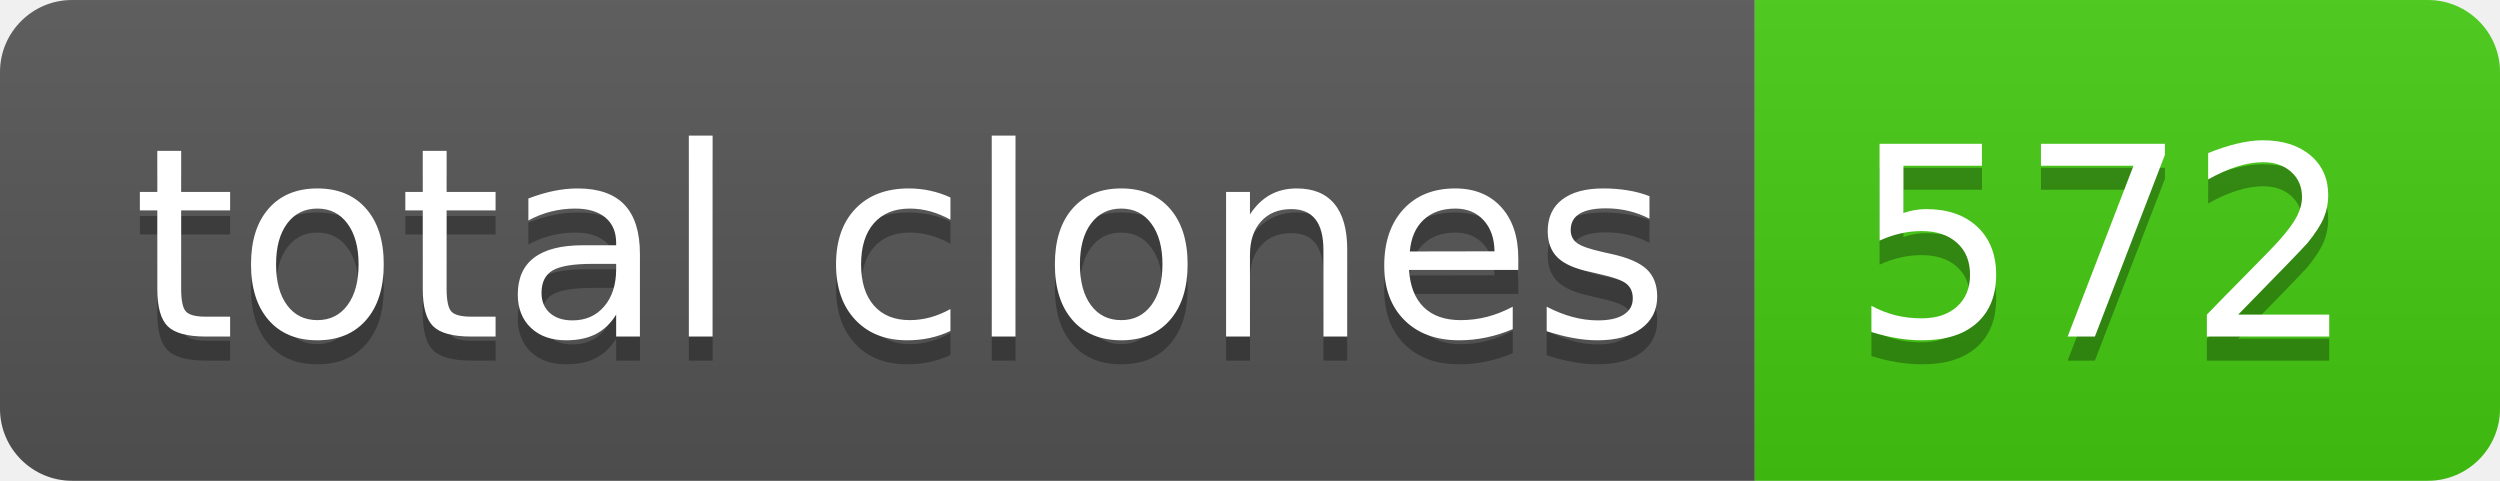
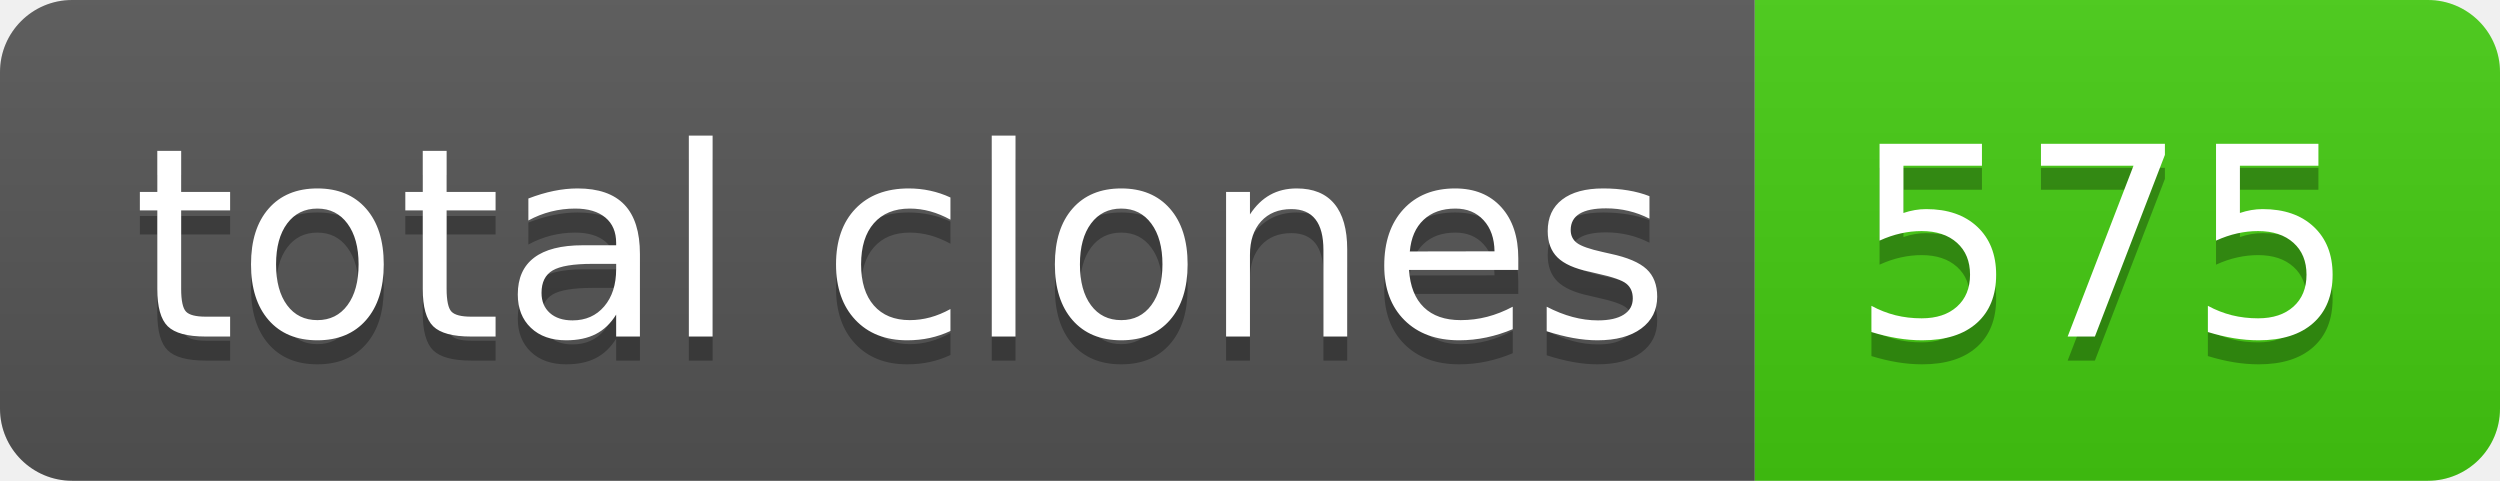
- <svg xmlns="http://www.w3.org/2000/svg" width="104" height="20" role="img" aria-label="total clones: 572">
+ <svg xmlns="http://www.w3.org/2000/svg" width="104" height="20" role="img" aria-label="total clones: 575">
  <linearGradient id="s" x2="0" y2="100%">
    <stop offset="0" stop-color="#bbb" stop-opacity=".1" />
    <stop offset="1" stop-opacity=".1" />
  </linearGradient>
  <clipPath id="r">
    <rect width="104" height="20" rx="3" fill="#fff" />
  </clipPath>
  <g clip-path="url(#r)">
    <rect width="73" height="20" fill="#555" />
    <rect x="73" width="31" height="20" fill="#4c1" />
    <rect width="104" height="20" fill="url(#s)" />
  </g>
  <g fill="#fff" text-anchor="middle" font-family="Verdana,Geneva,DejaVu Sans,sans-serif" text-rendering="geometricPrecision" font-size="110">
    <text aria-hidden="true" x="375" y="150" fill="#010101" fill-opacity=".3" transform="scale(.1)" textLength="630">total clones</text>
    <text x="375" y="140" transform="scale(.1)" fill="#fff" textLength="630">total clones</text>
-     <text aria-hidden="true" x="875" y="150" fill="#010101" fill-opacity=".3" transform="scale(.1)" textLength="210">572</text>
-     <text x="875" y="140" transform="scale(.1)" fill="#fff" textLength="210">572</text>
+     <text aria-hidden="true" x="875" y="150" fill="#010101" fill-opacity=".3" transform="scale(.1)" textLength="210">575</text>
+     <text x="875" y="140" transform="scale(.1)" fill="#fff" textLength="210">575</text>
  </g>
</svg>
